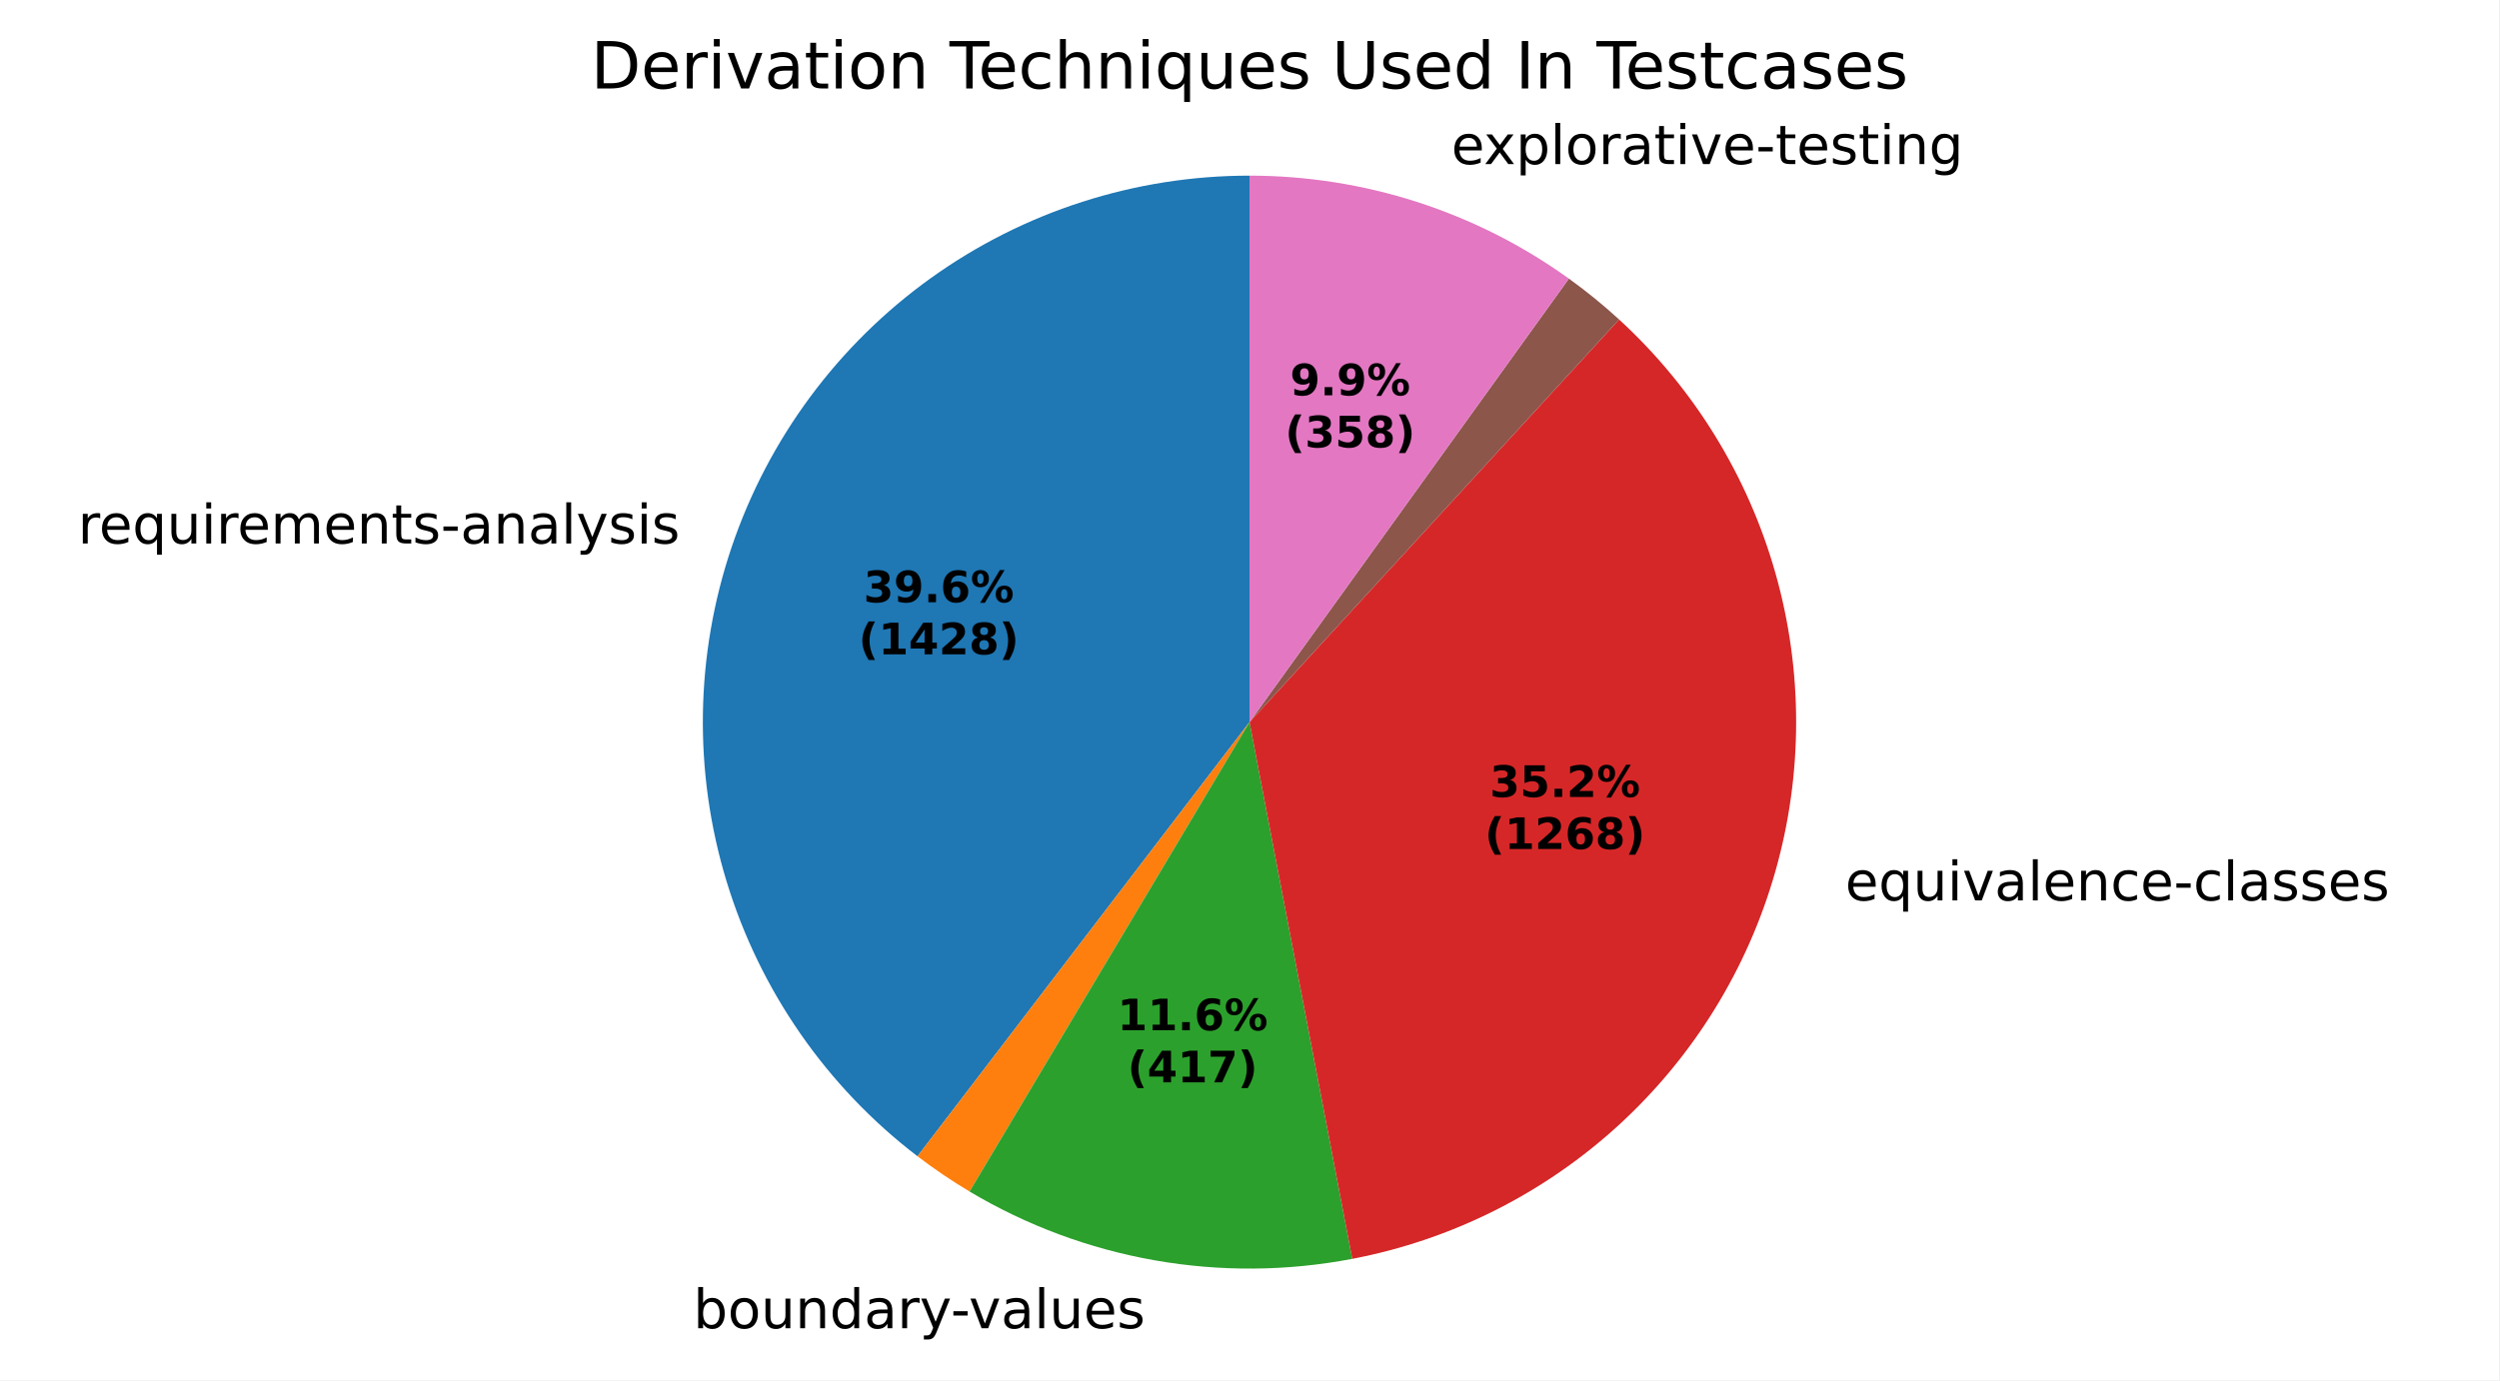
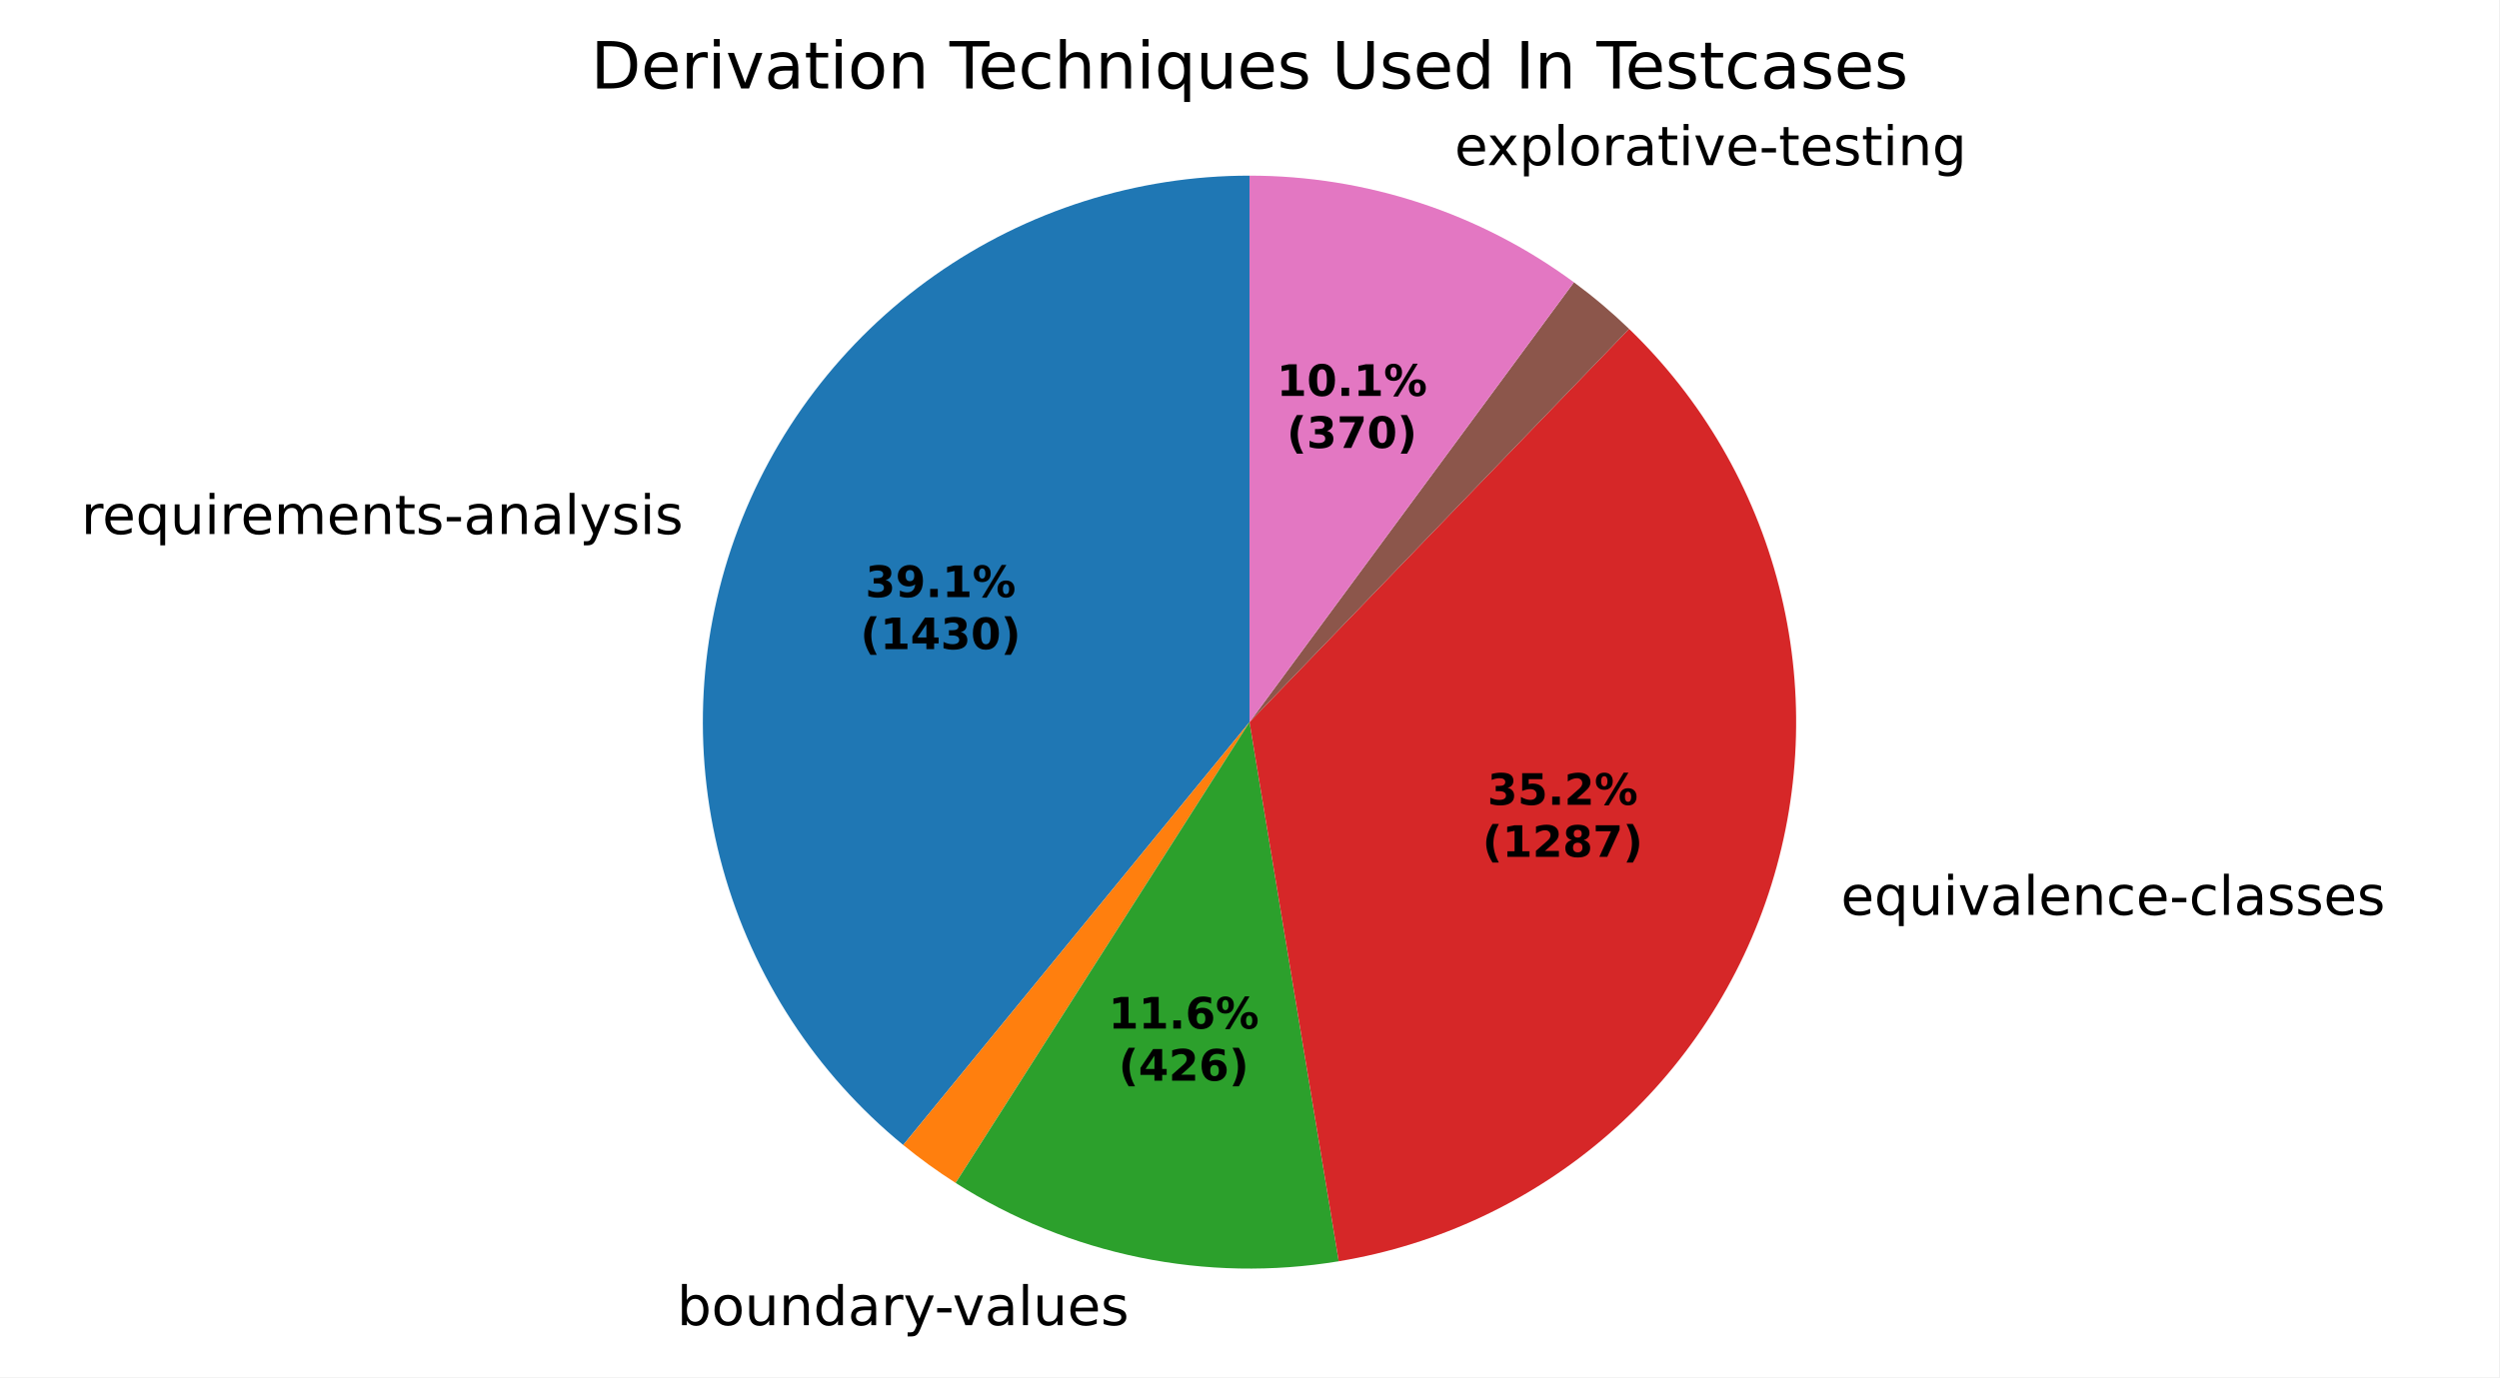
- <svg xmlns="http://www.w3.org/2000/svg" xmlns:xlink="http://www.w3.org/1999/xlink" width="460.8pt" height="254.599pt" viewBox="0 0 460.8 254.599" version="1.1">
+ <svg xmlns="http://www.w3.org/2000/svg" xmlns:xlink="http://www.w3.org/1999/xlink" width="460.8pt" height="254.029pt" viewBox="0 0 460.8 254.029" version="1.1">
  <defs>
    <style type="text/css">*{stroke-linejoin: round; stroke-linecap: butt}</style>
  </defs>
  <g id="figure_1">
    <g id="patch_1">
-       <path d="M 0 254.599  L 460.8 254.599  L 460.8 0  L 0 0  z " style="fill: #ffffff" />
+       <path d="M 0 254.029  L 460.8 254.029  L 460.8 0  L 0 0  z " style="fill: #ffffff" />
    </g>
    <g id="axes_1">
      <g id="patch_2">
-         <path d="M 230.4 32.398  C 209.326 32.398 188.774 39.007 171.65 51.289  C 154.525 63.572 141.677 80.921 134.92 100.882  C 128.164 120.843 127.835 142.429 133.979 162.588  C 140.124 182.746 152.437 200.478 169.179 213.277  L 230.4 133.198  z " style="fill: #1f77b4" />
+         <path d="M 230.4 32.398  C 209.612 32.398 189.325 38.828 172.334 50.803  C 155.342 62.778 142.463 79.72 135.472 99.297  C 128.48 118.873 127.713 140.141 133.276 160.171  C 138.838 180.2 150.462 198.027 166.547 211.195  L 230.4 133.198  z " style="fill: #1f77b4" />
      </g>
      <g id="patch_3">
-         <path d="M 169.179 213.277  C 170.714 214.451 172.283 215.58 173.884 216.664  C 175.484 217.748 177.115 218.785 178.775 219.775  L 230.4 133.198  z " style="fill: #ff7f0e" />
+         <path d="M 166.547 211.195  C 168.087 212.456 169.665 213.671 171.277 214.839  C 172.89 216.006 174.536 217.126 176.215 218.196  L 230.4 133.198  z " style="fill: #ff7f0e" />
      </g>
      <g id="patch_4">
-         <path d="M 178.775 219.775  C 189.291 226.045 200.862 230.348 212.92 232.471  C 224.978 234.594 237.323 234.503 249.348 232.201  L 230.4 133.198  z " style="fill: #2ca02c" />
+         <path d="M 176.215 218.196  C 186.606 224.82 198.126 229.484 210.199 231.953  C 222.273 234.423 234.698 234.658 246.856 232.646  L 230.4 133.198  z " style="fill: #2ca02c" />
      </g>
      <g id="patch_5">
-         <path d="M 249.348 232.201  C 267.697 228.689 284.712 220.145 298.488 207.526  C 312.263 194.908 322.263 178.704 327.366 160.734  C 332.469 142.763 332.477 123.722 327.39 105.747  C 322.302 87.772 312.317 71.56 298.552 58.929  L 230.4 133.198  z " style="fill: #d62728" />
+         <path d="M 246.856 232.646  C 265.287 229.596 282.512 221.482 296.6 209.213  C 310.688 196.944 321.091 180.997 326.644 163.159  C 332.197 145.322 332.683 126.288 328.049 108.191  C 323.414 90.093 313.838 73.636 300.395 60.663  L 230.4 133.198  z " style="fill: #d62728" />
      </g>
      <g id="patch_6">
-         <path d="M 298.552 58.929  C 298.552 58.929 298.552 58.929 298.552 58.929  L 230.4 133.198  z " style="fill: #9467bd" />
+         <path d="M 300.395 60.663  C 300.395 60.663 300.395 60.663 300.395 60.663  L 230.4 133.198  z " style="fill: #9467bd" />
      </g>
      <g id="patch_7">
-         <path d="M 298.552 58.929  C 297.085 57.583 295.579 56.28 294.034 55.023  C 292.49 53.766 290.909 52.555 289.293 51.392  L 230.4 133.198  z " style="fill: #8c564b" />
+         <path d="M 300.395 60.663  C 298.797 59.121 297.147 57.631 295.45 56.198  C 293.753 54.764 292.009 53.387 290.221 52.068  L 230.4 133.198  z " style="fill: #8c564b" />
      </g>
      <g id="patch_8">
-         <path d="M 289.293 51.392  C 280.768 45.255 271.337 40.488 261.34 37.264  C 251.343 34.04 240.904 32.398 230.4 32.398  L 230.4 133.198  z " style="fill: #e377c2" />
+         <path d="M 290.221 52.068  C 281.612 45.72 272.047 40.783 261.886 37.442  C 251.725 34.101 241.096 32.398 230.4 32.398  L 230.4 133.198  z " style="fill: #e377c2" />
      </g>
      <g id="matplotlib.axis_1" />
      <g id="matplotlib.axis_2" />
      <g id="text_1">
-         <g transform="translate(14.36471 100.2484) scale(0.1 -0.1)">
+         <g transform="translate(14.97109 98.50487) scale(0.1 -0.1)">
          <defs>
            <path id="DejaVuSans-55" d="M 2631 2963  Q 2534 3019 2420 3045  Q 2306 3072 2169 3072  Q 1681 3072 1420 2755  Q 1159 2438 1159 1844  L 1159 0  L 581 0  L 581 3500  L 1159 3500  L 1159 2956  Q 1341 3275 1631 3429  Q 1922 3584 2338 3584  Q 2397 3584 2469 3576  Q 2541 3569 2628 3553  L 2631 2963  z " transform="scale(0.015625)" />
            <path id="DejaVuSans-48" d="M 3597 1894  L 3597 1613  L 953 1613  Q 991 1019 1311 708  Q 1631 397 2203 397  Q 2534 397 2845 478  Q 3156 559 3463 722  L 3463 178  Q 3153 47 2828 -22  Q 2503 -91 2169 -91  Q 1331 -91 842 396  Q 353 884 353 1716  Q 353 2575 817 3079  Q 1281 3584 2069 3584  Q 2775 3584 3186 3129  Q 3597 2675 3597 1894  z M 3022 2063  Q 3016 2534 2758 2815  Q 2500 3097 2075 3097  Q 1594 3097 1305 2825  Q 1016 2553 972 2059  L 3022 2063  z " transform="scale(0.015625)" />
            <path id="DejaVuSans-54" d="M 947 1747  Q 947 1113 1208 752  Q 1469 391 1925 391  Q 2381 391 2643 752  Q 2906 1113 2906 1747  Q 2906 2381 2643 2742  Q 2381 3103 1925 3103  Q 1469 3103 1208 2742  Q 947 2381 947 1747  z M 2906 525  Q 2725 213 2448 61  Q 2172 -91 1784 -91  Q 1150 -91 751 415  Q 353 922 353 1747  Q 353 2572 751 3078  Q 1150 3584 1784 3584  Q 2172 3584 2448 3432  Q 2725 3281 2906 2969  L 2906 3500  L 3481 3500  L 3481 -1331  L 2906 -1331  L 2906 525  z " transform="scale(0.015625)" />
            <path id="DejaVuSans-58" d="M 544 1381  L 544 3500  L 1119 3500  L 1119 1403  Q 1119 906 1312 657  Q 1506 409 1894 409  Q 2359 409 2629 706  Q 2900 1003 2900 1516  L 2900 3500  L 3475 3500  L 3475 0  L 2900 0  L 2900 538  Q 2691 219 2414 64  Q 2138 -91 1772 -91  Q 1169 -91 856 284  Q 544 659 544 1381  z M 1991 3584  L 1991 3584  z " transform="scale(0.015625)" />
            <path id="DejaVuSans-4c" d="M 603 3500  L 1178 3500  L 1178 0  L 603 0  L 603 3500  z M 603 4863  L 1178 4863  L 1178 4134  L 603 4134  L 603 4863  z " transform="scale(0.015625)" />
            <path id="DejaVuSans-50" d="M 3328 2828  Q 3544 3216 3844 3400  Q 4144 3584 4550 3584  Q 5097 3584 5394 3201  Q 5691 2819 5691 2113  L 5691 0  L 5113 0  L 5113 2094  Q 5113 2597 4934 2840  Q 4756 3084 4391 3084  Q 3944 3084 3684 2787  Q 3425 2491 3425 1978  L 3425 0  L 2847 0  L 2847 2094  Q 2847 2600 2669 2842  Q 2491 3084 2119 3084  Q 1678 3084 1418 2786  Q 1159 2488 1159 1978  L 1159 0  L 581 0  L 581 3500  L 1159 3500  L 1159 2956  Q 1356 3278 1631 3431  Q 1906 3584 2284 3584  Q 2666 3584 2933 3390  Q 3200 3197 3328 2828  z " transform="scale(0.015625)" />
            <path id="DejaVuSans-51" d="M 3513 2113  L 3513 0  L 2938 0  L 2938 2094  Q 2938 2591 2744 2837  Q 2550 3084 2163 3084  Q 1697 3084 1428 2787  Q 1159 2491 1159 1978  L 1159 0  L 581 0  L 581 3500  L 1159 3500  L 1159 2956  Q 1366 3272 1645 3428  Q 1925 3584 2291 3584  Q 2894 3584 3203 3211  Q 3513 2838 3513 2113  z " transform="scale(0.015625)" />
            <path id="DejaVuSans-57" d="M 1172 4494  L 1172 3500  L 2356 3500  L 2356 3053  L 1172 3053  L 1172 1153  Q 1172 725 1289 603  Q 1406 481 1766 481  L 2356 481  L 2356 0  L 1766 0  Q 1100 0 847 248  Q 594 497 594 1153  L 594 3053  L 172 3053  L 172 3500  L 594 3500  L 594 4494  L 1172 4494  z " transform="scale(0.015625)" />
            <path id="DejaVuSans-56" d="M 2834 3397  L 2834 2853  Q 2591 2978 2328 3040  Q 2066 3103 1784 3103  Q 1356 3103 1142 2972  Q 928 2841 928 2578  Q 928 2378 1081 2264  Q 1234 2150 1697 2047  L 1894 2003  Q 2506 1872 2764 1633  Q 3022 1394 3022 966  Q 3022 478 2636 193  Q 2250 -91 1575 -91  Q 1294 -91 989 -36  Q 684 19 347 128  L 347 722  Q 666 556 975 473  Q 1284 391 1588 391  Q 1994 391 2212 530  Q 2431 669 2431 922  Q 2431 1156 2273 1281  Q 2116 1406 1581 1522  L 1381 1569  Q 847 1681 609 1914  Q 372 2147 372 2553  Q 372 3047 722 3315  Q 1072 3584 1716 3584  Q 2034 3584 2315 3537  Q 2597 3491 2834 3397  z " transform="scale(0.015625)" />
            <path id="DejaVuSans-10" d="M 313 2009  L 1997 2009  L 1997 1497  L 313 1497  L 313 2009  z " transform="scale(0.015625)" />
            <path id="DejaVuSans-44" d="M 2194 1759  Q 1497 1759 1228 1600  Q 959 1441 959 1056  Q 959 750 1161 570  Q 1363 391 1709 391  Q 2188 391 2477 730  Q 2766 1069 2766 1631  L 2766 1759  L 2194 1759  z M 3341 1997  L 3341 0  L 2766 0  L 2766 531  Q 2569 213 2275 61  Q 1981 -91 1556 -91  Q 1019 -91 701 211  Q 384 513 384 1019  Q 384 1609 779 1909  Q 1175 2209 1959 2209  L 2766 2209  L 2766 2266  Q 2766 2663 2505 2880  Q 2244 3097 1772 3097  Q 1472 3097 1187 3025  Q 903 2953 641 2809  L 641 3341  Q 956 3463 1253 3523  Q 1550 3584 1831 3584  Q 2591 3584 2966 3190  Q 3341 2797 3341 1997  z " transform="scale(0.015625)" />
            <path id="DejaVuSans-4f" d="M 603 4863  L 1178 4863  L 1178 0  L 603 0  L 603 4863  z " transform="scale(0.015625)" />
            <path id="DejaVuSans-5c" d="M 2059 -325  Q 1816 -950 1584 -1140  Q 1353 -1331 966 -1331  L 506 -1331  L 506 -850  L 844 -850  Q 1081 -850 1212 -737  Q 1344 -625 1503 -206  L 1606 56  L 191 3500  L 800 3500  L 1894 763  L 2988 3500  L 3597 3500  L 2059 -325  z " transform="scale(0.015625)" />
          </defs>
          <use xlink:href="#DejaVuSans-55" />
          <use xlink:href="#DejaVuSans-48" transform="translate(38.90625 0)" />
          <use xlink:href="#DejaVuSans-54" transform="translate(100.4375 0)" />
          <use xlink:href="#DejaVuSans-58" transform="translate(163.9219 0)" />
          <use xlink:href="#DejaVuSans-4c" transform="translate(227.2969 0)" />
          <use xlink:href="#DejaVuSans-55" transform="translate(255.0781 0)" />
          <use xlink:href="#DejaVuSans-48" transform="translate(293.9844 0)" />
          <use xlink:href="#DejaVuSans-50" transform="translate(355.5156 0)" />
          <use xlink:href="#DejaVuSans-48" transform="translate(452.9219 0)" />
          <use xlink:href="#DejaVuSans-51" transform="translate(514.4531 0)" />
          <use xlink:href="#DejaVuSans-57" transform="translate(577.8281 0)" />
          <use xlink:href="#DejaVuSans-56" transform="translate(617.0312 0)" />
          <use xlink:href="#DejaVuSans-10" transform="translate(669.125 0)" />
          <use xlink:href="#DejaVuSans-44" transform="translate(705.2031 0)" />
          <use xlink:href="#DejaVuSans-51" transform="translate(766.4844 0)" />
          <use xlink:href="#DejaVuSans-44" transform="translate(829.8594 0)" />
          <use xlink:href="#DejaVuSans-4f" transform="translate(891.1406 0)" />
          <use xlink:href="#DejaVuSans-5c" transform="translate(918.9219 0)" />
          <use xlink:href="#DejaVuSans-56" transform="translate(978.1094 0)" />
          <use xlink:href="#DejaVuSans-4c" transform="translate(1030.203 0)" />
          <use xlink:href="#DejaVuSans-56" transform="translate(1057.984 0)" />
        </g>
      </g>
      <g id="text_2">
-         <g transform="translate(124.6565 244.9963) scale(0.1 -0.1)">
+         <g transform="translate(121.6635 244.4268) scale(0.1 -0.1)">
          <defs>
            <path id="DejaVuSans-3" transform="scale(0.015625)" />
            <path id="DejaVuSans-45" d="M 3116 1747  Q 3116 2381 2855 2742  Q 2594 3103 2138 3103  Q 1681 3103 1420 2742  Q 1159 2381 1159 1747  Q 1159 1113 1420 752  Q 1681 391 2138 391  Q 2594 391 2855 752  Q 3116 1113 3116 1747  z M 1159 2969  Q 1341 3281 1617 3432  Q 1894 3584 2278 3584  Q 2916 3584 3314 3078  Q 3713 2572 3713 1747  Q 3713 922 3314 415  Q 2916 -91 2278 -91  Q 1894 -91 1617 61  Q 1341 213 1159 525  L 1159 0  L 581 0  L 581 4863  L 1159 4863  L 1159 2969  z " transform="scale(0.015625)" />
            <path id="DejaVuSans-52" d="M 1959 3097  Q 1497 3097 1228 2736  Q 959 2375 959 1747  Q 959 1119 1226 758  Q 1494 397 1959 397  Q 2419 397 2687 759  Q 2956 1122 2956 1747  Q 2956 2369 2687 2733  Q 2419 3097 1959 3097  z M 1959 3584  Q 2709 3584 3137 3096  Q 3566 2609 3566 1747  Q 3566 888 3137 398  Q 2709 -91 1959 -91  Q 1206 -91 779 398  Q 353 888 353 1747  Q 353 2609 779 3096  Q 1206 3584 1959 3584  z " transform="scale(0.015625)" />
            <path id="DejaVuSans-47" d="M 2906 2969  L 2906 4863  L 3481 4863  L 3481 0  L 2906 0  L 2906 525  Q 2725 213 2448 61  Q 2172 -91 1784 -91  Q 1150 -91 751 415  Q 353 922 353 1747  Q 353 2572 751 3078  Q 1150 3584 1784 3584  Q 2172 3584 2448 3432  Q 2725 3281 2906 2969  z M 947 1747  Q 947 1113 1208 752  Q 1469 391 1925 391  Q 2381 391 2643 752  Q 2906 1113 2906 1747  Q 2906 2381 2643 2742  Q 2381 3103 1925 3103  Q 1469 3103 1208 2742  Q 947 2381 947 1747  z " transform="scale(0.015625)" />
            <path id="DejaVuSans-59" d="M 191 3500  L 800 3500  L 1894 563  L 2988 3500  L 3597 3500  L 2284 0  L 1503 0  L 191 3500  z " transform="scale(0.015625)" />
          </defs>
          <use xlink:href="#DejaVuSans-3" />
          <use xlink:href="#DejaVuSans-45" transform="translate(31.78125 0)" />
          <use xlink:href="#DejaVuSans-52" transform="translate(95.26562 0)" />
          <use xlink:href="#DejaVuSans-58" transform="translate(156.4531 0)" />
          <use xlink:href="#DejaVuSans-51" transform="translate(219.8281 0)" />
          <use xlink:href="#DejaVuSans-47" transform="translate(283.2031 0)" />
          <use xlink:href="#DejaVuSans-44" transform="translate(346.6875 0)" />
          <use xlink:href="#DejaVuSans-55" transform="translate(407.9688 0)" />
          <use xlink:href="#DejaVuSans-5c" transform="translate(449.0781 0)" />
          <use xlink:href="#DejaVuSans-10" transform="translate(506.5156 0)" />
          <use xlink:href="#DejaVuSans-59" transform="translate(539.9062 0)" />
          <use xlink:href="#DejaVuSans-44" transform="translate(599.0938 0)" />
          <use xlink:href="#DejaVuSans-4f" transform="translate(660.375 0)" />
          <use xlink:href="#DejaVuSans-58" transform="translate(688.1562 0)" />
          <use xlink:href="#DejaVuSans-48" transform="translate(751.5312 0)" />
          <use xlink:href="#DejaVuSans-56" transform="translate(813.0625 0)" />
        </g>
      </g>
      <g id="text_3">
-         <g transform="translate(337.0626 166.0853) scale(0.1 -0.1)">
+         <g transform="translate(336.2686 168.7536) scale(0.1 -0.1)">
          <defs>
            <path id="DejaVuSans-46" d="M 3122 3366  L 3122 2828  Q 2878 2963 2633 3030  Q 2388 3097 2138 3097  Q 1578 3097 1268 2742  Q 959 2388 959 1747  Q 959 1106 1268 751  Q 1578 397 2138 397  Q 2388 397 2633 464  Q 2878 531 3122 666  L 3122 134  Q 2881 22 2623 -34  Q 2366 -91 2075 -91  Q 1284 -91 818 406  Q 353 903 353 1747  Q 353 2603 823 3093  Q 1294 3584 2113 3584  Q 2378 3584 2631 3529  Q 2884 3475 3122 3366  z " transform="scale(0.015625)" />
          </defs>
          <use xlink:href="#DejaVuSans-3" />
          <use xlink:href="#DejaVuSans-48" transform="translate(31.78125 0)" />
          <use xlink:href="#DejaVuSans-54" transform="translate(93.3125 0)" />
          <use xlink:href="#DejaVuSans-58" transform="translate(156.7969 0)" />
          <use xlink:href="#DejaVuSans-4c" transform="translate(220.1719 0)" />
          <use xlink:href="#DejaVuSans-59" transform="translate(247.9531 0)" />
          <use xlink:href="#DejaVuSans-44" transform="translate(307.1406 0)" />
          <use xlink:href="#DejaVuSans-4f" transform="translate(368.4219 0)" />
          <use xlink:href="#DejaVuSans-48" transform="translate(396.2031 0)" />
          <use xlink:href="#DejaVuSans-51" transform="translate(457.7344 0)" />
          <use xlink:href="#DejaVuSans-46" transform="translate(521.1094 0)" />
          <use xlink:href="#DejaVuSans-48" transform="translate(576.0938 0)" />
          <use xlink:href="#DejaVuSans-10" transform="translate(637.625 0)" />
          <use xlink:href="#DejaVuSans-46" transform="translate(673.7031 0)" />
          <use xlink:href="#DejaVuSans-4f" transform="translate(728.6875 0)" />
          <use xlink:href="#DejaVuSans-44" transform="translate(756.4688 0)" />
          <use xlink:href="#DejaVuSans-56" transform="translate(817.75 0)" />
          <use xlink:href="#DejaVuSans-56" transform="translate(869.8438 0)" />
          <use xlink:href="#DejaVuSans-48" transform="translate(921.9375 0)" />
          <use xlink:href="#DejaVuSans-56" transform="translate(983.4688 0)" />
        </g>
      </g>
      <g id="text_4">
-         <g transform="translate(264.4338 30.26863) scale(0.1 -0.1)">
+         <g transform="translate(265.0347 30.46429) scale(0.1 -0.1)">
          <defs>
            <path id="DejaVuSans-5b" d="M 3513 3500  L 2247 1797  L 3578 0  L 2900 0  L 1881 1375  L 863 0  L 184 0  L 1544 1831  L 300 3500  L 978 3500  L 1906 2253  L 2834 3500  L 3513 3500  z " transform="scale(0.015625)" />
            <path id="DejaVuSans-53" d="M 1159 525  L 1159 -1331  L 581 -1331  L 581 3500  L 1159 3500  L 1159 2969  Q 1341 3281 1617 3432  Q 1894 3584 2278 3584  Q 2916 3584 3314 3078  Q 3713 2572 3713 1747  Q 3713 922 3314 415  Q 2916 -91 2278 -91  Q 1894 -91 1617 61  Q 1341 213 1159 525  z M 3116 1747  Q 3116 2381 2855 2742  Q 2594 3103 2138 3103  Q 1681 3103 1420 2742  Q 1159 2381 1159 1747  Q 1159 1113 1420 752  Q 1681 391 2138 391  Q 2594 391 2855 752  Q 3116 1113 3116 1747  z " transform="scale(0.015625)" />
            <path id="DejaVuSans-4a" d="M 2906 1791  Q 2906 2416 2648 2759  Q 2391 3103 1925 3103  Q 1463 3103 1205 2759  Q 947 2416 947 1791  Q 947 1169 1205 825  Q 1463 481 1925 481  Q 2391 481 2648 825  Q 2906 1169 2906 1791  z M 3481 434  Q 3481 -459 3084 -895  Q 2688 -1331 1869 -1331  Q 1566 -1331 1297 -1286  Q 1028 -1241 775 -1147  L 775 -588  Q 1028 -725 1275 -790  Q 1522 -856 1778 -856  Q 2344 -856 2625 -561  Q 2906 -266 2906 331  L 2906 616  Q 2728 306 2450 153  Q 2172 0 1784 0  Q 1141 0 747 490  Q 353 981 353 1791  Q 353 2603 747 3093  Q 1141 3584 1784 3584  Q 2172 3584 2450 3431  Q 2728 3278 2906 2969  L 2906 3500  L 3481 3500  L 3481 434  z " transform="scale(0.015625)" />
          </defs>
          <use xlink:href="#DejaVuSans-3" />
          <use xlink:href="#DejaVuSans-48" transform="translate(31.78125 0)" />
          <use xlink:href="#DejaVuSans-5b" transform="translate(91.5625 0)" />
          <use xlink:href="#DejaVuSans-53" transform="translate(150.75 0)" />
          <use xlink:href="#DejaVuSans-4f" transform="translate(214.2344 0)" />
          <use xlink:href="#DejaVuSans-52" transform="translate(242.0156 0)" />
          <use xlink:href="#DejaVuSans-55" transform="translate(303.2031 0)" />
          <use xlink:href="#DejaVuSans-44" transform="translate(344.3125 0)" />
          <use xlink:href="#DejaVuSans-57" transform="translate(405.5938 0)" />
          <use xlink:href="#DejaVuSans-4c" transform="translate(444.7969 0)" />
          <use xlink:href="#DejaVuSans-59" transform="translate(472.5781 0)" />
          <use xlink:href="#DejaVuSans-48" transform="translate(531.7656 0)" />
          <use xlink:href="#DejaVuSans-10" transform="translate(593.2969 0)" />
          <use xlink:href="#DejaVuSans-57" transform="translate(629.375 0)" />
          <use xlink:href="#DejaVuSans-48" transform="translate(668.5781 0)" />
          <use xlink:href="#DejaVuSans-56" transform="translate(730.1094 0)" />
          <use xlink:href="#DejaVuSans-57" transform="translate(782.2031 0)" />
          <use xlink:href="#DejaVuSans-4c" transform="translate(821.4062 0)" />
          <use xlink:href="#DejaVuSans-51" transform="translate(849.1875 0)" />
          <use xlink:href="#DejaVuSans-4a" transform="translate(912.5625 0)" />
        </g>
      </g>
      <g id="text_5">
-         <g transform="translate(159.2353 111.0858) scale(0.08 -0.08)">
+         <g transform="translate(159.5661 110.1348) scale(0.08 -0.08)">
          <defs>
            <path id="DejaVuSans-Bold-16" d="M 2981 2516  Q 3453 2394 3698 2092  Q 3944 1791 3944 1325  Q 3944 631 3412 270  Q 2881 -91 1863 -91  Q 1503 -91 1142 -33  Q 781 25 428 141  L 428 1069  Q 766 900 1098 814  Q 1431 728 1753 728  Q 2231 728 2486 893  Q 2741 1059 2741 1369  Q 2741 1688 2480 1852  Q 2219 2016 1709 2016  L 1228 2016  L 1228 2791  L 1734 2791  Q 2188 2791 2409 2933  Q 2631 3075 2631 3366  Q 2631 3634 2415 3781  Q 2200 3928 1806 3928  Q 1516 3928 1219 3862  Q 922 3797 628 3669  L 628 4550  Q 984 4650 1334 4700  Q 1684 4750 2022 4750  Q 2931 4750 3382 4451  Q 3834 4153 3834 3553  Q 3834 3144 3618 2883  Q 3403 2622 2981 2516  z " transform="scale(0.015625)" />
            <path id="DejaVuSans-Bold-1c" d="M 641 103  L 641 966  Q 928 831 1190 764  Q 1453 697 1709 697  Q 2247 697 2547 995  Q 2847 1294 2900 1881  Q 2688 1725 2447 1647  Q 2206 1569 1925 1569  Q 1209 1569 770 1986  Q 331 2403 331 3084  Q 331 3838 820 4291  Q 1309 4744 2131 4744  Q 3044 4744 3544 4128  Q 4044 3513 4044 2388  Q 4044 1231 3459 570  Q 2875 -91 1856 -91  Q 1528 -91 1228 -42  Q 928 6 641 103  z M 2125 2350  Q 2441 2350 2600 2554  Q 2759 2759 2759 3169  Q 2759 3575 2600 3781  Q 2441 3988 2125 3988  Q 1809 3988 1650 3781  Q 1491 3575 1491 3169  Q 1491 2759 1650 2554  Q 1809 2350 2125 2350  z " transform="scale(0.015625)" />
            <path id="DejaVuSans-Bold-11" d="M 653 1209  L 1778 1209  L 1778 0  L 653 0  L 653 1209  z " transform="scale(0.015625)" />
-             <path id="DejaVuSans-Bold-19" d="M 2316 2303  Q 2000 2303 1842 2098  Q 1684 1894 1684 1484  Q 1684 1075 1842 870  Q 2000 666 2316 666  Q 2634 666 2792 870  Q 2950 1075 2950 1484  Q 2950 1894 2792 2098  Q 2634 2303 2316 2303  z M 3803 4544  L 3803 3681  Q 3506 3822 3243 3889  Q 2981 3956 2731 3956  Q 2194 3956 1894 3657  Q 1594 3359 1544 2772  Q 1750 2925 1990 3001  Q 2231 3078 2516 3078  Q 3231 3078 3670 2659  Q 4109 2241 4109 1563  Q 4109 813 3618 361  Q 3128 -91 2303 -91  Q 1394 -91 895 523  Q 397 1138 397 2266  Q 397 3422 980 4083  Q 1563 4744 2578 4744  Q 2900 4744 3203 4694  Q 3506 4644 3803 4544  z " transform="scale(0.015625)" />
+             <path id="DejaVuSans-Bold-14" d="M 750 831  L 1813 831  L 1813 3847  L 722 3622  L 722 4441  L 1806 4666  L 2950 4666  L 2950 831  L 4013 831  L 4013 0  L 750 0  L 750 831  z " transform="scale(0.015625)" />
            <path id="DejaVuSans-Bold-8" d="M 4959 1925  Q 4738 1925 4616 1733  Q 4494 1541 4494 1184  Q 4494 825 4614 633  Q 4734 441 4959 441  Q 5184 441 5303 633  Q 5422 825 5422 1184  Q 5422 1541 5301 1733  Q 5181 1925 4959 1925  z M 4959 2450  Q 5541 2450 5875 2112  Q 6209 1775 6209 1184  Q 6209 594 5875 251  Q 5541 -91 4959 -91  Q 4378 -91 4042 251  Q 3706 594 3706 1184  Q 3706 1772 4042 2111  Q 4378 2450 4959 2450  z M 2094 -91  L 1403 -91  L 4319 4750  L 5013 4750  L 2094 -91  z M 1453 4750  Q 2034 4750 2367 4411  Q 2700 4072 2700 3481  Q 2700 2891 2367 2550  Q 2034 2209 1453 2209  Q 872 2209 539 2550  Q 206 2891 206 3481  Q 206 4072 539 4411  Q 872 4750 1453 4750  z M 1453 4225  Q 1228 4225 1106 4031  Q 984 3838 984 3481  Q 984 3122 1106 2926  Q 1228 2731 1453 2731  Q 1678 2731 1798 2926  Q 1919 3122 1919 3481  Q 1919 3838 1797 4031  Q 1675 4225 1453 4225  z " transform="scale(0.015625)" />
          </defs>
          <use xlink:href="#DejaVuSans-Bold-16" />
          <use xlink:href="#DejaVuSans-Bold-1c" transform="translate(69.57812 0)" />
          <use xlink:href="#DejaVuSans-Bold-11" transform="translate(139.1562 0)" />
-           <use xlink:href="#DejaVuSans-Bold-19" transform="translate(177.1406 0)" />
+           <use xlink:href="#DejaVuSans-Bold-14" transform="translate(177.1406 0)" />
          <use xlink:href="#DejaVuSans-Bold-8" transform="translate(246.7188 0)" />
        </g>
-         <g transform="translate(158.3235 120.6873) scale(0.08 -0.08)">
+         <g transform="translate(158.6542 119.7363) scale(0.08 -0.08)">
          <defs>
            <path id="DejaVuSans-Bold-b" d="M 2413 -844  L 1484 -844  Q 1006 -72 778 623  Q 550 1319 550 2003  Q 550 2688 779 3389  Q 1009 4091 1484 4856  L 2413 4856  Q 2013 4116 1813 3408  Q 1613 2700 1613 2009  Q 1613 1319 1811 609  Q 2009 -100 2413 -844  z " transform="scale(0.015625)" />
-             <path id="DejaVuSans-Bold-14" d="M 750 831  L 1813 831  L 1813 3847  L 722 3622  L 722 4441  L 1806 4666  L 2950 4666  L 2950 831  L 4013 831  L 4013 0  L 750 0  L 750 831  z " transform="scale(0.015625)" />
            <path id="DejaVuSans-Bold-17" d="M 2356 3675  L 1038 1722  L 2356 1722  L 2356 3675  z M 2156 4666  L 3494 4666  L 3494 1722  L 4159 1722  L 4159 850  L 3494 850  L 3494 0  L 2356 0  L 2356 850  L 288 850  L 288 1881  L 2156 4666  z " transform="scale(0.015625)" />
-             <path id="DejaVuSans-Bold-15" d="M 1844 884  L 3897 884  L 3897 0  L 506 0  L 506 884  L 2209 2388  Q 2438 2594 2547 2791  Q 2656 2988 2656 3200  Q 2656 3528 2436 3728  Q 2216 3928 1850 3928  Q 1569 3928 1234 3808  Q 900 3688 519 3450  L 519 4475  Q 925 4609 1322 4679  Q 1719 4750 2100 4750  Q 2938 4750 3402 4381  Q 3866 4013 3866 3353  Q 3866 2972 3669 2642  Q 3472 2313 2841 1759  L 1844 884  z " transform="scale(0.015625)" />
-             <path id="DejaVuSans-Bold-1b" d="M 2228 2088  Q 1891 2088 1709 1903  Q 1528 1719 1528 1375  Q 1528 1031 1709 848  Q 1891 666 2228 666  Q 2563 666 2741 848  Q 2919 1031 2919 1375  Q 2919 1722 2741 1905  Q 2563 2088 2228 2088  z M 1350 2484  Q 925 2613 709 2878  Q 494 3144 494 3541  Q 494 4131 934 4440  Q 1375 4750 2228 4750  Q 3075 4750 3515 4442  Q 3956 4134 3956 3541  Q 3956 3144 3739 2878  Q 3522 2613 3097 2484  Q 3572 2353 3814 2058  Q 4056 1763 4056 1313  Q 4056 619 3595 264  Q 3134 -91 2228 -91  Q 1319 -91 855 264  Q 391 619 391 1313  Q 391 1763 633 2058  Q 875 2353 1350 2484  z M 1631 3419  Q 1631 3141 1786 2991  Q 1941 2841 2228 2841  Q 2509 2841 2662 2991  Q 2816 3141 2816 3419  Q 2816 3697 2662 3845  Q 2509 3994 2228 3994  Q 1941 3994 1786 3844  Q 1631 3694 1631 3419  z " transform="scale(0.015625)" />
+             <path id="DejaVuSans-Bold-13" d="M 2944 2338  Q 2944 3213 2780 3570  Q 2616 3928 2228 3928  Q 1841 3928 1675 3570  Q 1509 3213 1509 2338  Q 1509 1453 1675 1090  Q 1841 728 2228 728  Q 2613 728 2778 1090  Q 2944 1453 2944 2338  z M 4147 2328  Q 4147 1169 3647 539  Q 3147 -91 2228 -91  Q 1306 -91 806 539  Q 306 1169 306 2328  Q 306 3491 806 4120  Q 1306 4750 2228 4750  Q 3147 4750 3647 4120  Q 4147 3491 4147 2328  z " transform="scale(0.015625)" />
            <path id="DejaVuSans-Bold-c" d="M 513 -844  Q 913 -100 1113 609  Q 1313 1319 1313 2009  Q 1313 2700 1113 3408  Q 913 4116 513 4856  L 1441 4856  Q 1916 4091 2145 3389  Q 2375 2688 2375 2003  Q 2375 1319 2147 623  Q 1919 -72 1441 -844  L 513 -844  z " transform="scale(0.015625)" />
          </defs>
          <use xlink:href="#DejaVuSans-Bold-b" />
          <use xlink:href="#DejaVuSans-Bold-14" transform="translate(45.70312 0)" />
          <use xlink:href="#DejaVuSans-Bold-17" transform="translate(115.2812 0)" />
-           <use xlink:href="#DejaVuSans-Bold-15" transform="translate(184.8594 0)" />
-           <use xlink:href="#DejaVuSans-Bold-1b" transform="translate(254.4375 0)" />
+           <use xlink:href="#DejaVuSans-Bold-16" transform="translate(184.8594 0)" />
+           <use xlink:href="#DejaVuSans-Bold-13" transform="translate(254.4375 0)" />
          <use xlink:href="#DejaVuSans-Bold-c" transform="translate(324.0156 0)" />
        </g>
      </g>
      <g id="text_6">
-         <g transform="translate(206.0351 190.0392) scale(0.08 -0.08)">
+         <g transform="translate(204.4026 189.7286) scale(0.08 -0.08)">
+           <defs>
+             <path id="DejaVuSans-Bold-19" d="M 2316 2303  Q 2000 2303 1842 2098  Q 1684 1894 1684 1484  Q 1684 1075 1842 870  Q 2000 666 2316 666  Q 2634 666 2792 870  Q 2950 1075 2950 1484  Q 2950 1894 2792 2098  Q 2634 2303 2316 2303  z M 3803 4544  L 3803 3681  Q 3506 3822 3243 3889  Q 2981 3956 2731 3956  Q 2194 3956 1894 3657  Q 1594 3359 1544 2772  Q 1750 2925 1990 3001  Q 2231 3078 2516 3078  Q 3231 3078 3670 2659  Q 4109 2241 4109 1563  Q 4109 813 3618 361  Q 3128 -91 2303 -91  Q 1394 -91 895 523  Q 397 1138 397 2266  Q 397 3422 980 4083  Q 1563 4744 2578 4744  Q 2900 4744 3203 4694  Q 3506 4644 3803 4544  z " transform="scale(0.015625)" />
+           </defs>
          <use xlink:href="#DejaVuSans-Bold-14" />
          <use xlink:href="#DejaVuSans-Bold-14" transform="translate(69.57812 0)" />
          <use xlink:href="#DejaVuSans-Bold-11" transform="translate(139.1562 0)" />
          <use xlink:href="#DejaVuSans-Bold-19" transform="translate(177.1406 0)" />
          <use xlink:href="#DejaVuSans-Bold-8" transform="translate(246.7188 0)" />
        </g>
-         <g transform="translate(207.9064 199.6408) scale(0.08 -0.08)">
-           <defs>
-             <path id="DejaVuSans-Bold-1a" d="M 428 4666  L 3944 4666  L 3944 3988  L 2125 0  L 953 0  L 2675 3781  L 428 3781  L 428 4666  z " transform="scale(0.015625)" />
+         <g transform="translate(206.2738 199.3301) scale(0.08 -0.08)">
+           <defs>
+             <path id="DejaVuSans-Bold-15" d="M 1844 884  L 3897 884  L 3897 0  L 506 0  L 506 884  L 2209 2388  Q 2438 2594 2547 2791  Q 2656 2988 2656 3200  Q 2656 3528 2436 3728  Q 2216 3928 1850 3928  Q 1569 3928 1234 3808  Q 900 3688 519 3450  L 519 4475  Q 925 4609 1322 4679  Q 1719 4750 2100 4750  Q 2938 4750 3402 4381  Q 3866 4013 3866 3353  Q 3866 2972 3669 2642  Q 3472 2313 2841 1759  L 1844 884  z " transform="scale(0.015625)" />
          </defs>
          <use xlink:href="#DejaVuSans-Bold-b" />
          <use xlink:href="#DejaVuSans-Bold-17" transform="translate(45.70312 0)" />
-           <use xlink:href="#DejaVuSans-Bold-14" transform="translate(115.2812 0)" />
-           <use xlink:href="#DejaVuSans-Bold-1a" transform="translate(184.8594 0)" />
+           <use xlink:href="#DejaVuSans-Bold-15" transform="translate(115.2812 0)" />
+           <use xlink:href="#DejaVuSans-Bold-19" transform="translate(184.8594 0)" />
          <use xlink:href="#DejaVuSans-Bold-c" transform="translate(254.4375 0)" />
        </g>
      </g>
      <g id="text_7">
-         <g transform="translate(274.7026 146.9968) scale(0.08 -0.08)">
+         <g transform="translate(274.2696 148.4523) scale(0.08 -0.08)">
          <defs>
            <path id="DejaVuSans-Bold-18" d="M 678 4666  L 3669 4666  L 3669 3781  L 1638 3781  L 1638 3059  Q 1775 3097 1914 3117  Q 2053 3138 2203 3138  Q 3056 3138 3531 2711  Q 4006 2284 4006 1522  Q 4006 766 3489 337  Q 2972 -91 2053 -91  Q 1656 -91 1267 -14  Q 878 63 494 219  L 494 1166  Q 875 947 1217 837  Q 1559 728 1863 728  Q 2300 728 2551 942  Q 2803 1156 2803 1522  Q 2803 1891 2551 2103  Q 2300 2316 1863 2316  Q 1603 2316 1309 2248  Q 1016 2181 678 2041  L 678 4666  z " transform="scale(0.015625)" />
          </defs>
          <use xlink:href="#DejaVuSans-Bold-16" />
          <use xlink:href="#DejaVuSans-Bold-18" transform="translate(69.57812 0)" />
          <use xlink:href="#DejaVuSans-Bold-11" transform="translate(139.1562 0)" />
          <use xlink:href="#DejaVuSans-Bold-15" transform="translate(177.1406 0)" />
          <use xlink:href="#DejaVuSans-Bold-8" transform="translate(246.7188 0)" />
        </g>
-         <g transform="translate(273.7908 156.5984) scale(0.08 -0.08)">
+         <g transform="translate(273.3577 158.0538) scale(0.08 -0.08)">
+           <defs>
+             <path id="DejaVuSans-Bold-1b" d="M 2228 2088  Q 1891 2088 1709 1903  Q 1528 1719 1528 1375  Q 1528 1031 1709 848  Q 1891 666 2228 666  Q 2563 666 2741 848  Q 2919 1031 2919 1375  Q 2919 1722 2741 1905  Q 2563 2088 2228 2088  z M 1350 2484  Q 925 2613 709 2878  Q 494 3144 494 3541  Q 494 4131 934 4440  Q 1375 4750 2228 4750  Q 3075 4750 3515 4442  Q 3956 4134 3956 3541  Q 3956 3144 3739 2878  Q 3522 2613 3097 2484  Q 3572 2353 3814 2058  Q 4056 1763 4056 1313  Q 4056 619 3595 264  Q 3134 -91 2228 -91  Q 1319 -91 855 264  Q 391 619 391 1313  Q 391 1763 633 2058  Q 875 2353 1350 2484  z M 1631 3419  Q 1631 3141 1786 2991  Q 1941 2841 2228 2841  Q 2509 2841 2662 2991  Q 2816 3141 2816 3419  Q 2816 3697 2662 3845  Q 2509 3994 2228 3994  Q 1941 3994 1786 3844  Q 1631 3694 1631 3419  z " transform="scale(0.015625)" />
+             <path id="DejaVuSans-Bold-1a" d="M 428 4666  L 3944 4666  L 3944 3988  L 2125 0  L 953 0  L 2675 3781  L 428 3781  L 428 4666  z " transform="scale(0.015625)" />
+           </defs>
          <use xlink:href="#DejaVuSans-Bold-b" />
          <use xlink:href="#DejaVuSans-Bold-14" transform="translate(45.70312 0)" />
          <use xlink:href="#DejaVuSans-Bold-15" transform="translate(115.2812 0)" />
-           <use xlink:href="#DejaVuSans-Bold-19" transform="translate(184.8594 0)" />
-           <use xlink:href="#DejaVuSans-Bold-1b" transform="translate(254.4375 0)" />
+           <use xlink:href="#DejaVuSans-Bold-1b" transform="translate(184.8594 0)" />
+           <use xlink:href="#DejaVuSans-Bold-1a" transform="translate(254.4375 0)" />
          <use xlink:href="#DejaVuSans-Bold-c" transform="translate(324.0156 0)" />
        </g>
      </g>
      <g id="text_8">
-         <g transform="translate(237.8701 72.915) scale(0.08 -0.08)">
-           <use xlink:href="#DejaVuSans-Bold-1c" />
-           <use xlink:href="#DejaVuSans-Bold-11" transform="translate(69.57812 0)" />
-           <use xlink:href="#DejaVuSans-Bold-1c" transform="translate(107.5625 0)" />
-           <use xlink:href="#DejaVuSans-Bold-8" transform="translate(177.1406 0)" />
-         </g>
-         <g transform="translate(236.9582 82.51656) scale(0.08 -0.08)">
+         <g transform="translate(235.4147 73.02172) scale(0.08 -0.08)">
+           <use xlink:href="#DejaVuSans-Bold-14" />
+           <use xlink:href="#DejaVuSans-Bold-13" transform="translate(69.57812 0)" />
+           <use xlink:href="#DejaVuSans-Bold-11" transform="translate(139.1562 0)" />
+           <use xlink:href="#DejaVuSans-Bold-14" transform="translate(177.1406 0)" />
+           <use xlink:href="#DejaVuSans-Bold-8" transform="translate(246.7188 0)" />
+         </g>
+         <g transform="translate(237.2859 82.62329) scale(0.08 -0.08)">
          <use xlink:href="#DejaVuSans-Bold-b" />
          <use xlink:href="#DejaVuSans-Bold-16" transform="translate(45.70312 0)" />
-           <use xlink:href="#DejaVuSans-Bold-18" transform="translate(115.2812 0)" />
-           <use xlink:href="#DejaVuSans-Bold-1b" transform="translate(184.8594 0)" />
+           <use xlink:href="#DejaVuSans-Bold-1a" transform="translate(115.2812 0)" />
+           <use xlink:href="#DejaVuSans-Bold-13" transform="translate(184.8594 0)" />
          <use xlink:href="#DejaVuSans-Bold-c" transform="translate(254.4375 0)" />
        </g>
      </g>
      <g id="text_9">
        <g transform="translate(108.9441 16.31812) scale(0.12 -0.12)">
          <defs>
            <path id="DejaVuSans-27" d="M 1259 4147  L 1259 519  L 2022 519  Q 2988 519 3436 956  Q 3884 1394 3884 2338  Q 3884 3275 3436 3711  Q 2988 4147 2022 4147  L 1259 4147  z M 628 4666  L 1925 4666  Q 3281 4666 3915 4102  Q 4550 3538 4550 2338  Q 4550 1131 3912 565  Q 3275 0 1925 0  L 628 0  L 628 4666  z " transform="scale(0.015625)" />
            <path id="DejaVuSans-37" d="M -19 4666  L 3928 4666  L 3928 4134  L 2272 4134  L 2272 0  L 1638 0  L 1638 4134  L -19 4134  L -19 4666  z " transform="scale(0.015625)" />
            <path id="DejaVuSans-4b" d="M 3513 2113  L 3513 0  L 2938 0  L 2938 2094  Q 2938 2591 2744 2837  Q 2550 3084 2163 3084  Q 1697 3084 1428 2787  Q 1159 2491 1159 1978  L 1159 0  L 581 0  L 581 4863  L 1159 4863  L 1159 2956  Q 1366 3272 1645 3428  Q 1925 3584 2291 3584  Q 2894 3584 3203 3211  Q 3513 2838 3513 2113  z " transform="scale(0.015625)" />
            <path id="DejaVuSans-38" d="M 556 4666  L 1191 4666  L 1191 1831  Q 1191 1081 1462 751  Q 1734 422 2344 422  Q 2950 422 3222 751  Q 3494 1081 3494 1831  L 3494 4666  L 4128 4666  L 4128 1753  Q 4128 841 3676 375  Q 3225 -91 2344 -91  Q 1459 -91 1007 375  Q 556 841 556 1753  L 556 4666  z " transform="scale(0.015625)" />
            <path id="DejaVuSans-2c" d="M 628 4666  L 1259 4666  L 1259 0  L 628 0  L 628 4666  z " transform="scale(0.015625)" />
          </defs>
          <use xlink:href="#DejaVuSans-27" />
          <use xlink:href="#DejaVuSans-48" transform="translate(77 0)" />
          <use xlink:href="#DejaVuSans-55" transform="translate(138.5312 0)" />
          <use xlink:href="#DejaVuSans-4c" transform="translate(179.6406 0)" />
          <use xlink:href="#DejaVuSans-59" transform="translate(207.4219 0)" />
          <use xlink:href="#DejaVuSans-44" transform="translate(266.6094 0)" />
          <use xlink:href="#DejaVuSans-57" transform="translate(327.8906 0)" />
          <use xlink:href="#DejaVuSans-4c" transform="translate(367.0938 0)" />
          <use xlink:href="#DejaVuSans-52" transform="translate(394.875 0)" />
          <use xlink:href="#DejaVuSans-51" transform="translate(456.0625 0)" />
          <use xlink:href="#DejaVuSans-3" transform="translate(519.4375 0)" />
          <use xlink:href="#DejaVuSans-37" transform="translate(551.2188 0)" />
          <use xlink:href="#DejaVuSans-48" transform="translate(595.3125 0)" />
          <use xlink:href="#DejaVuSans-46" transform="translate(656.8438 0)" />
          <use xlink:href="#DejaVuSans-4b" transform="translate(711.8281 0)" />
          <use xlink:href="#DejaVuSans-51" transform="translate(775.2031 0)" />
          <use xlink:href="#DejaVuSans-4c" transform="translate(838.5781 0)" />
          <use xlink:href="#DejaVuSans-54" transform="translate(866.3594 0)" />
          <use xlink:href="#DejaVuSans-58" transform="translate(929.8438 0)" />
          <use xlink:href="#DejaVuSans-48" transform="translate(993.2188 0)" />
          <use xlink:href="#DejaVuSans-56" transform="translate(1054.75 0)" />
          <use xlink:href="#DejaVuSans-3" transform="translate(1106.844 0)" />
          <use xlink:href="#DejaVuSans-38" transform="translate(1138.625 0)" />
          <use xlink:href="#DejaVuSans-56" transform="translate(1211.812 0)" />
          <use xlink:href="#DejaVuSans-48" transform="translate(1263.906 0)" />
          <use xlink:href="#DejaVuSans-47" transform="translate(1325.438 0)" />
          <use xlink:href="#DejaVuSans-3" transform="translate(1388.922 0)" />
          <use xlink:href="#DejaVuSans-2c" transform="translate(1420.703 0)" />
          <use xlink:href="#DejaVuSans-51" transform="translate(1450.203 0)" />
          <use xlink:href="#DejaVuSans-3" transform="translate(1513.578 0)" />
          <use xlink:href="#DejaVuSans-37" transform="translate(1545.359 0)" />
          <use xlink:href="#DejaVuSans-48" transform="translate(1589.453 0)" />
          <use xlink:href="#DejaVuSans-56" transform="translate(1650.984 0)" />
          <use xlink:href="#DejaVuSans-57" transform="translate(1703.078 0)" />
          <use xlink:href="#DejaVuSans-46" transform="translate(1742.281 0)" />
          <use xlink:href="#DejaVuSans-44" transform="translate(1797.266 0)" />
          <use xlink:href="#DejaVuSans-56" transform="translate(1858.547 0)" />
          <use xlink:href="#DejaVuSans-48" transform="translate(1910.641 0)" />
          <use xlink:href="#DejaVuSans-56" transform="translate(1972.172 0)" />
        </g>
      </g>
    </g>
  </g>
</svg>
